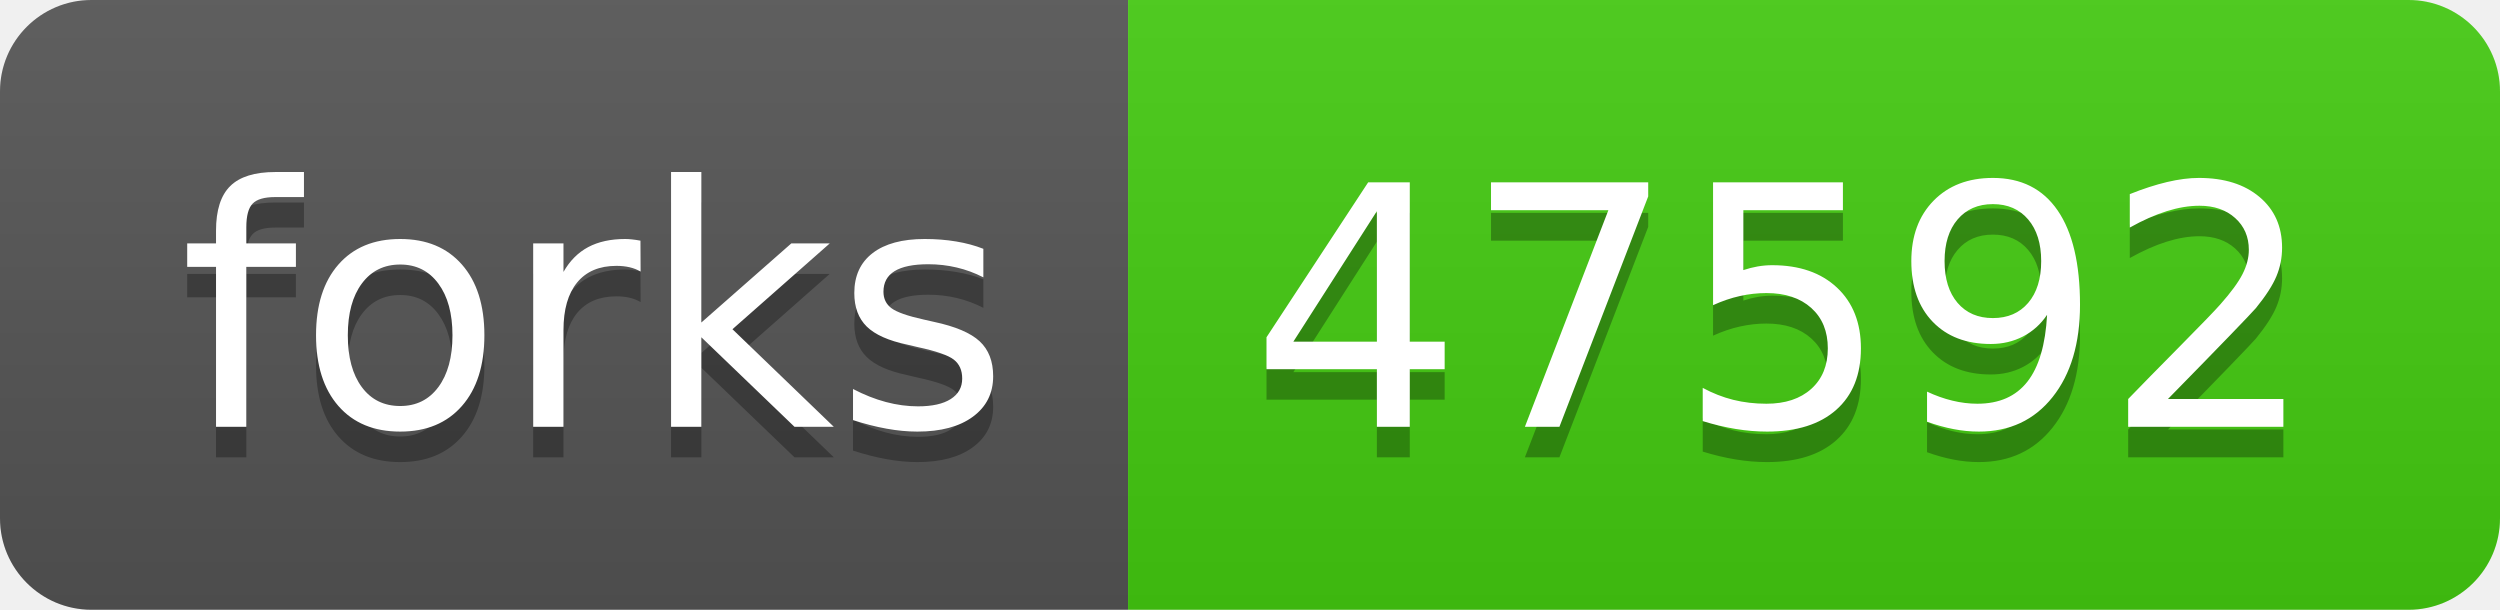
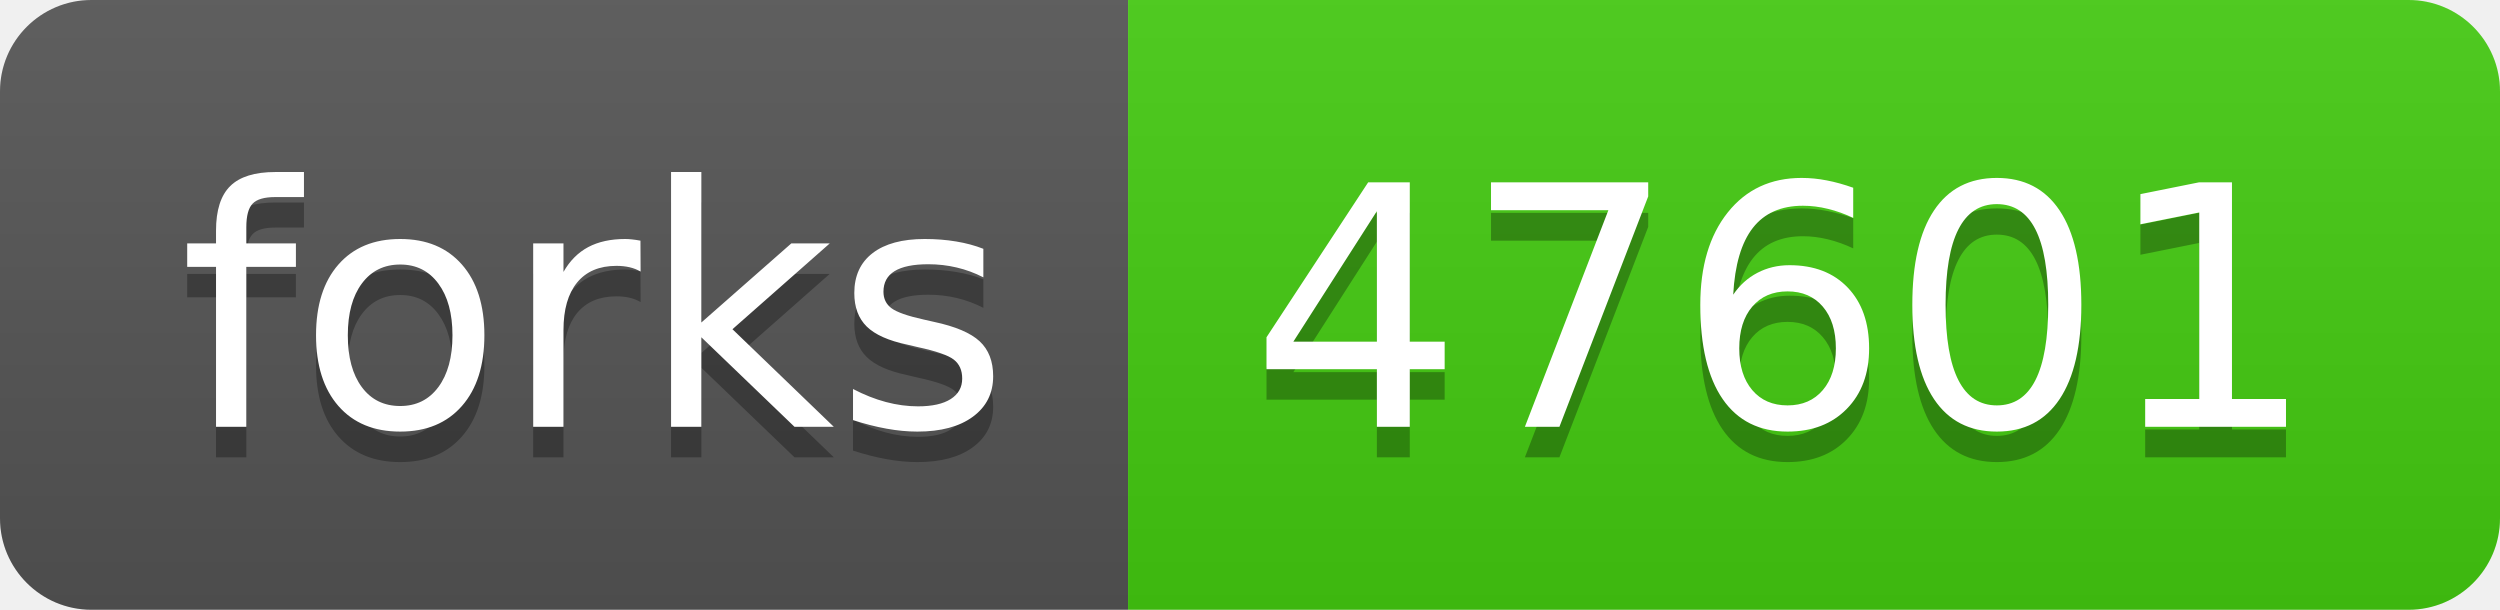
- <svg xmlns="http://www.w3.org/2000/svg" width="82" height="20" role="img" aria-label="forks: 47592">
+ <svg xmlns="http://www.w3.org/2000/svg" width="82" height="20" role="img" aria-label="forks: 47601">
  <linearGradient id="s" x2="0" y2="100%">
    <stop offset="0" stop-color="#bbb" stop-opacity=".1" />
    <stop offset="1" stop-opacity=".1" />
  </linearGradient>
  <clipPath id="r">
    <rect width="82" height="20" rx="3" fill="#fff" />
  </clipPath>
  <g clip-path="url(#r)">
    <rect width="37" height="20" fill="#555" />
    <rect x="37" width="45" height="20" fill="#4c1" />
    <rect width="82" height="20" fill="url(#s)" />
  </g>
  <g fill="#fff" text-anchor="middle" font-family="Verdana,Geneva,DejaVu Sans,sans-serif" text-rendering="geometricPrecision" font-size="110">
    <text aria-hidden="true" x="195" y="150" fill="#010101" fill-opacity=".3" transform="scale(.1)" textLength="270">forks</text>
    <text x="195" y="140" transform="scale(.1)" fill="#fff" textLength="270">forks</text>
-     <text aria-hidden="true" x="585" y="150" fill="#010101" fill-opacity=".3" transform="scale(.1)" textLength="350">47592</text>
-     <text x="585" y="140" transform="scale(.1)" fill="#fff" textLength="350">47592</text>
+     <text aria-hidden="true" x="585" y="150" fill="#010101" fill-opacity=".3" transform="scale(.1)" textLength="350">47601</text>
+     <text x="585" y="140" transform="scale(.1)" fill="#fff" textLength="350">47601</text>
  </g>
</svg>
